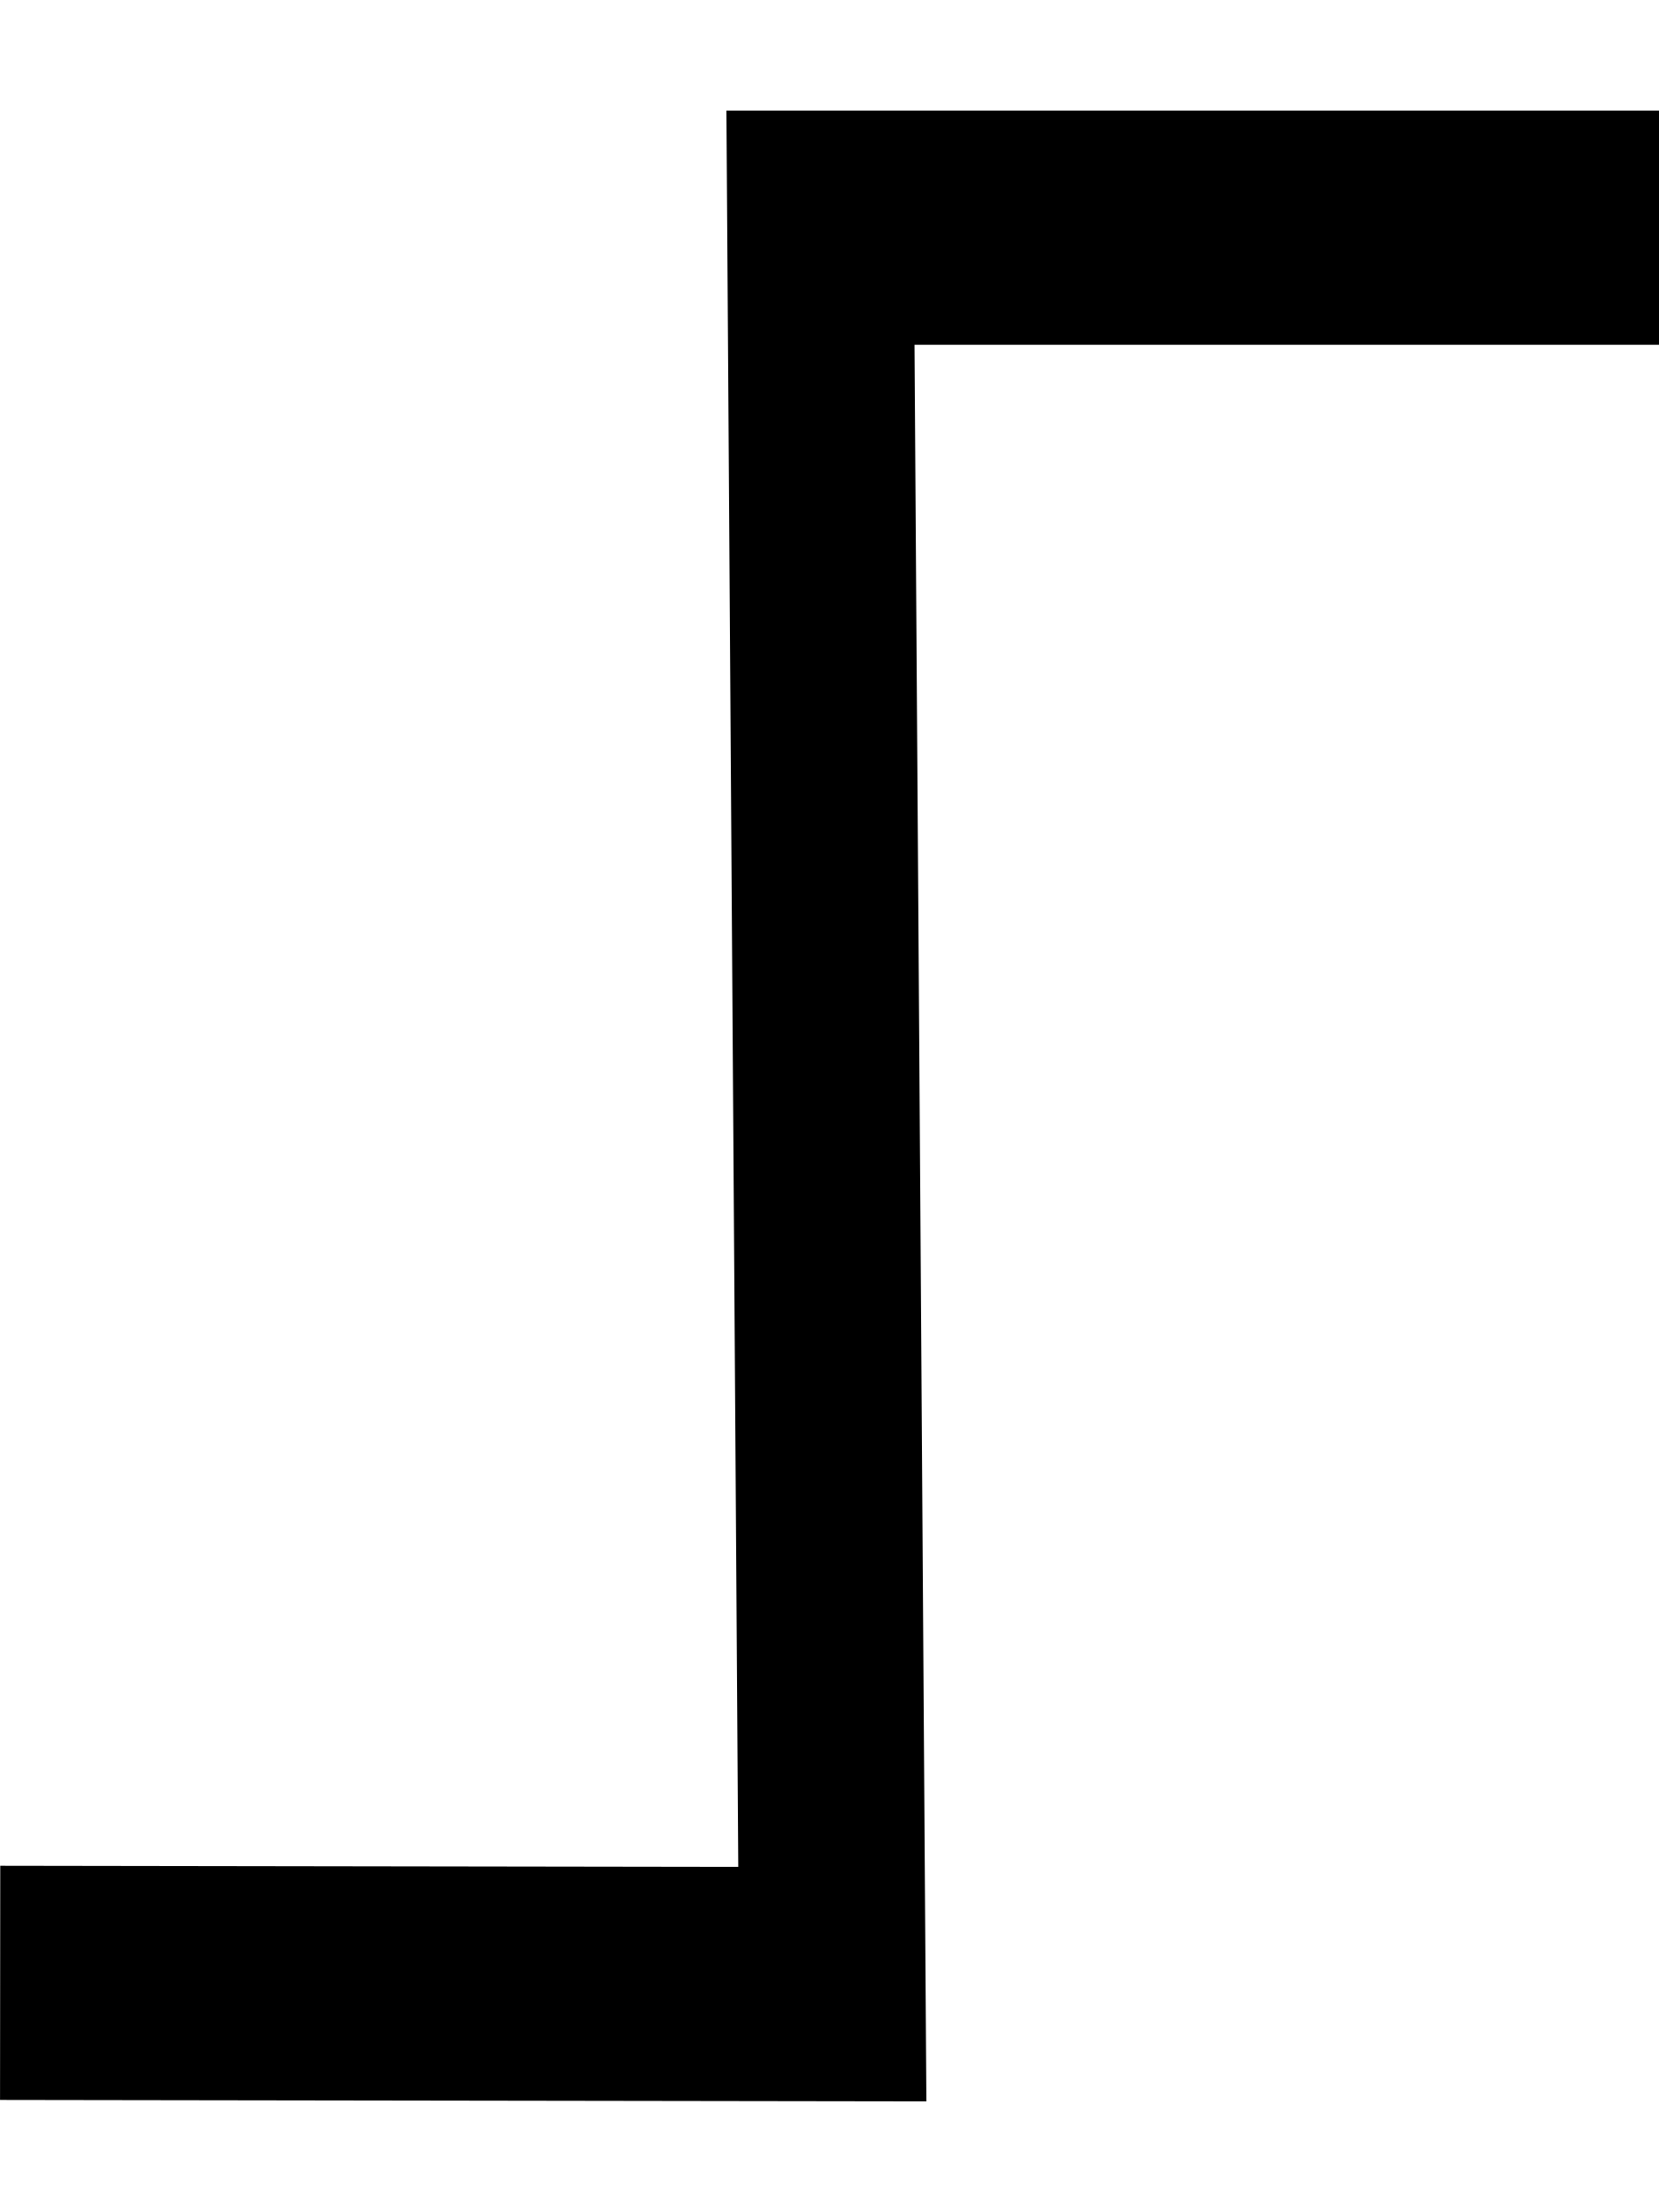
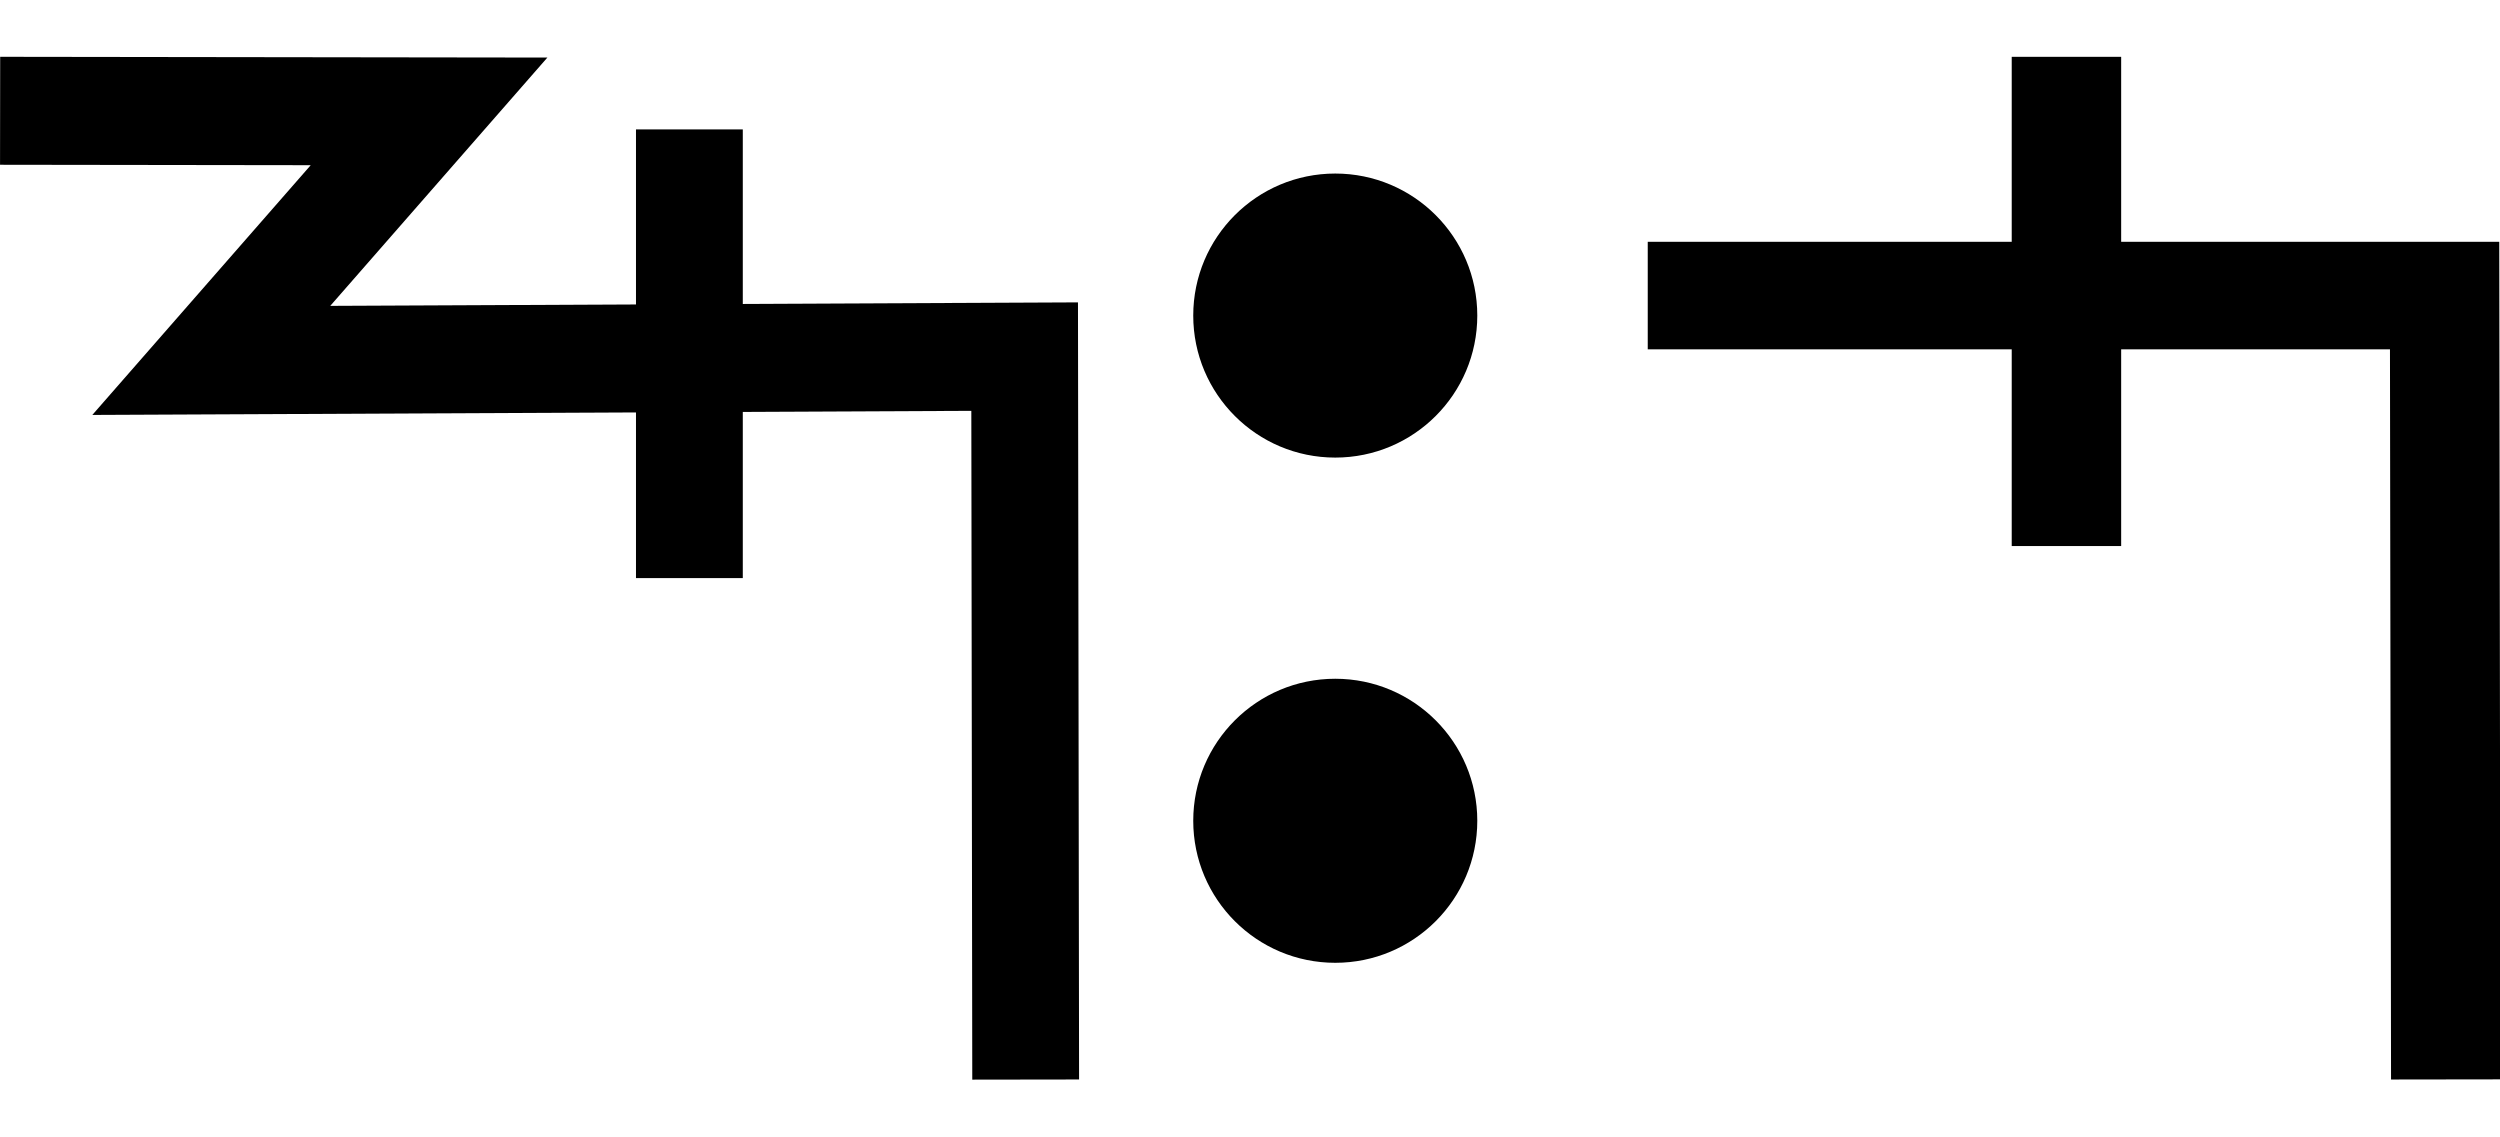
- <svg xmlns="http://www.w3.org/2000/svg" width="15" height="20" viewBox="0 0 15 20" version="1.1" id="svg3807">
+ <svg xmlns="http://www.w3.org/2000/svg" width="44" height="20" viewBox="0 0 44 20" version="1.1" id="svg3807">
  <g id="layer L1" transform="translate(0,10)">
    <g transform="translate(0,0)">
+       <g id="layer1" transform="translate(0,-291.7083)">
+         <g transform="matrix(1.172932,0,0,-0.9520283,-583.8196,-1486.07)" id="g10351" style="stroke-width:1.788;stroke-miterlimit:4;stroke-dasharray:none">
+           <g transform="matrix(0.9094024,0,0,1.120415,45.09442,226.1223)" id="g10351-0" style="stroke-width:1.789;stroke-miterlimit:4;stroke-dasharray:none">
+             <g id="g2601" transform="matrix(0.8925618,0,0,0.8925266,53.47671,-202.8362)" style="stroke-width:2.005">
+               <g transform="matrix(0.9161032,0,0,-0.9078513,101.9969,-4745.411)" id="g14246" style="stroke-width:2.177;stroke-miterlimit:4;stroke-dasharray:none">
+                 <g id="g2026" transform="matrix(0.9836948,0,0,1.003382,0.4820347,12.44281)" style="stroke-width:2.191">
+                   <g id="g10351-6-6" transform="matrix(1,0,0,-1,-52.6095,-5050.459)" style="stroke-width:2.191;stroke-miterlimit:4;stroke-dasharray:none">
+                     <path id="path4186-6-7-94-7-8-3-4-9-4-6-7-7-6-2-7-8" d="m 505.411,-1877.514 v 9.106" style="fill:none;fill-rule:evenodd;stroke:#000000;stroke-width:2.191;stroke-linecap:butt;stroke-linejoin:miter;stroke-miterlimit:4;stroke-dasharray:none;stroke-opacity:1" />
+                   </g>
+                   <path style="fill:none;fill-rule:evenodd;stroke:#000000;stroke-width:2.191;stroke-linecap:butt;stroke-linejoin:miter;stroke-miterlimit:4;stroke-dasharray:none;stroke-opacity:1" d="m 438.662,-3182.429 8.799,0.012 -4.467,5.054 16.685,-0.077 0.021,14.672" id="path4176-9-6-97-2" />
+                 </g>
+               </g>
+             </g>
+           </g>
+         </g>
+       </g>
+     </g>
+     <g transform="translate(21,0)">
+       <g id="layer1" transform="translate(0,-291.7083)">
+         <g transform="matrix(1.172932,0,0,-0.9520283,-583.8196,-1486.07)" id="g10351" style="stroke-width:1.788;stroke-miterlimit:4;stroke-dasharray:none">
+           <g transform="matrix(0.9094024,0,0,1.120415,45.09442,226.1223)" id="g10351-0" style="stroke-width:1.789;stroke-miterlimit:4;stroke-dasharray:none">
+             <g id="g2601" transform="matrix(0.8925618,0,0,0.8925266,53.47671,-202.8362)" style="stroke-width:2.005">
+               <g transform="matrix(0.9161032,0,0,-0.9078513,101.9969,-4745.411)" id="g14246" style="stroke-width:2.177;stroke-miterlimit:4;stroke-dasharray:none">
+                 <g transform="matrix(1.222974,0,0,1.234139,-146.3597,738.2648)" id="g14253">
+                   <g transform="translate(-39.3611,1.9848)" id="g14264" style="stroke-width:1.772;stroke-miterlimit:4;stroke-dasharray:none">
+                     <g id="g10359-10-8" transform="matrix(1,0,0,-1,-52.73343,-5050.882)" style="stroke-width:1.772;stroke-miterlimit:4;stroke-dasharray:none">
+                       <g transform="matrix(1,0,0,-1,9.453375,-5051.509)" id="g14371">
+                         <g id="g10364-8-3" transform="matrix(1,0,0,-1,-48.16121,-5051.049)" />
+                         <g transform="translate(-27.1658,1.5491)" id="g14427">
+                           <g id="g10367-880-7" transform="matrix(1,0,0,-1,-48.16121,-5051.049)" />
+                           <g transform="translate(-45.4538,2.7243)" id="g14438">
+                             <g id="g10370-7-5" transform="matrix(1,0,0,-1,-48.16121,-5051.049)" />
+                             <g transform="translate(-30.4313,0.6037)" id="g14451">
+                               <g id="g12601" style="stroke-width:2.605;stroke-miterlimit:4;stroke-dasharray:none" transform="matrix(0.6486516,0,0,0.7128036,230.9036,-908.8502)">
+                                 <g id="layer1-6-3-56-3-8-9" transform="matrix(1.060054,0,0,0.9646497,1319.467,-2988.315)" style="stroke-width:3.789">
+                                   <g transform="matrix(5.820712,0,0,5.820712,-711.3569,-666.8932)" id="g5414-3-0-2-5-3-2" style="stroke-width:3.789">
+                                     <g transform="matrix(0.2597607,0,0,0.2597607,12.18558,38.7607)" id="g4442-6-1-3-9-93-5-0" style="stroke-width:3.789">
+                                       <g transform="rotate(180,65.80256,172.9668)" id="g4446-6-9-0-0-1-4-6-2" style="stroke-width:3.789">
+                                         <g transform="translate(-1.010153,-6.12405)" id="g4404-1-2-4-9-2-1-5-3" style="stroke-width:3.789">
+                                           <circle style="fill:#000000;fill-opacity:1;fill-rule:evenodd;stroke:none;stroke-width:1.454;stroke-linecap:butt;stroke-linejoin:miter;stroke-miterlimit:4;stroke-dasharray:none;stroke-opacity:1" id="path3355-3-8-2-7-5-9-7" cx="-118.645" cy="-195.522" r="2.254" transform="scale(-1)" />
+                                           <circle style="fill:#000000;fill-opacity:1;fill-rule:evenodd;stroke:none;stroke-width:1.454;stroke-linecap:butt;stroke-linejoin:miter;stroke-miterlimit:4;stroke-dasharray:none;stroke-opacity:1" id="path3355-3-8-9-5-0-0-9-5" cx="-118.645" cy="-187.504" r="2.254" transform="scale(-1)" />
+                                         </g>
+                                       </g>
+                                     </g>
+                                   </g>
+                                 </g>
+                               </g>
+                             </g>
+                           </g>
+                         </g>
+                       </g>
+                     </g>
+                   </g>
+                 </g>
+               </g>
+             </g>
+           </g>
+         </g>
+       </g>
+     </g>
+     <g transform="translate(29,0)">
      <g transform="translate(0,0)">
        <g id="layer1" transform="translate(0,-291.7083)">
          <g transform="matrix(1.172932,0,0,-0.9520283,-583.8196,-1486.07)" id="g10351" style="stroke-width:1.788;stroke-miterlimit:4;stroke-dasharray:none">
            <g transform="matrix(0.9094024,0,0,1.120415,45.09442,226.1223)" id="g10351-0" style="stroke-width:1.789;stroke-miterlimit:4;stroke-dasharray:none">
              <g id="g2601" transform="matrix(0.8925618,0,0,0.8925266,53.47671,-202.8362)" style="stroke-width:2.005">
-                 <g transform="matrix(-0.9626006,0,0,1.208687,1064.019,394.4588)" id="g10359" style="stroke-width:1.84;stroke-miterlimit:4;stroke-dasharray:none">
-                   <path style="fill:none;fill-rule:evenodd;stroke:#000000;stroke-width:1.84;stroke-linecap:butt;stroke-linejoin:miter;stroke-miterlimit:4;stroke-dasharray:none;stroke-opacity:1" d="m 588.275,-1877.249 -8.21,-0.01 0.117,13.801 h -8.273" id="path4186-6-7-94-7-8-3-4-0-7-9-3-9-6-6" />
+                 <g id="g3084" transform="matrix(1.011122,0,0,0.9932151,-7.370096,-3.208633)" style="stroke-width:2.001">
+                   <path style="fill:none;fill-rule:evenodd;stroke:#000000;stroke-width:2.001;stroke-linecap:butt;stroke-linejoin:miter;stroke-miterlimit:4;stroke-dasharray:none;stroke-opacity:1" d="m 514.148,-1885.254 -0.021,14.59 h -14.569" id="path4186-6-7-94-7-8-3-4-9-4-6-1-9-0" />
+                   <path style="fill:none;fill-rule:evenodd;stroke:#000000;stroke-width:2.001;stroke-linecap:butt;stroke-linejoin:miter;stroke-miterlimit:4;stroke-dasharray:none;stroke-opacity:1" d="m 507.213,-1875.326 v 9.106" id="path4186-6-7-94-7-8-3-4-9-4-6-7-7-6-2" />
                </g>
              </g>
            </g>
          </g>
        </g>
      </g>
    </g>
  </g>
</svg>
